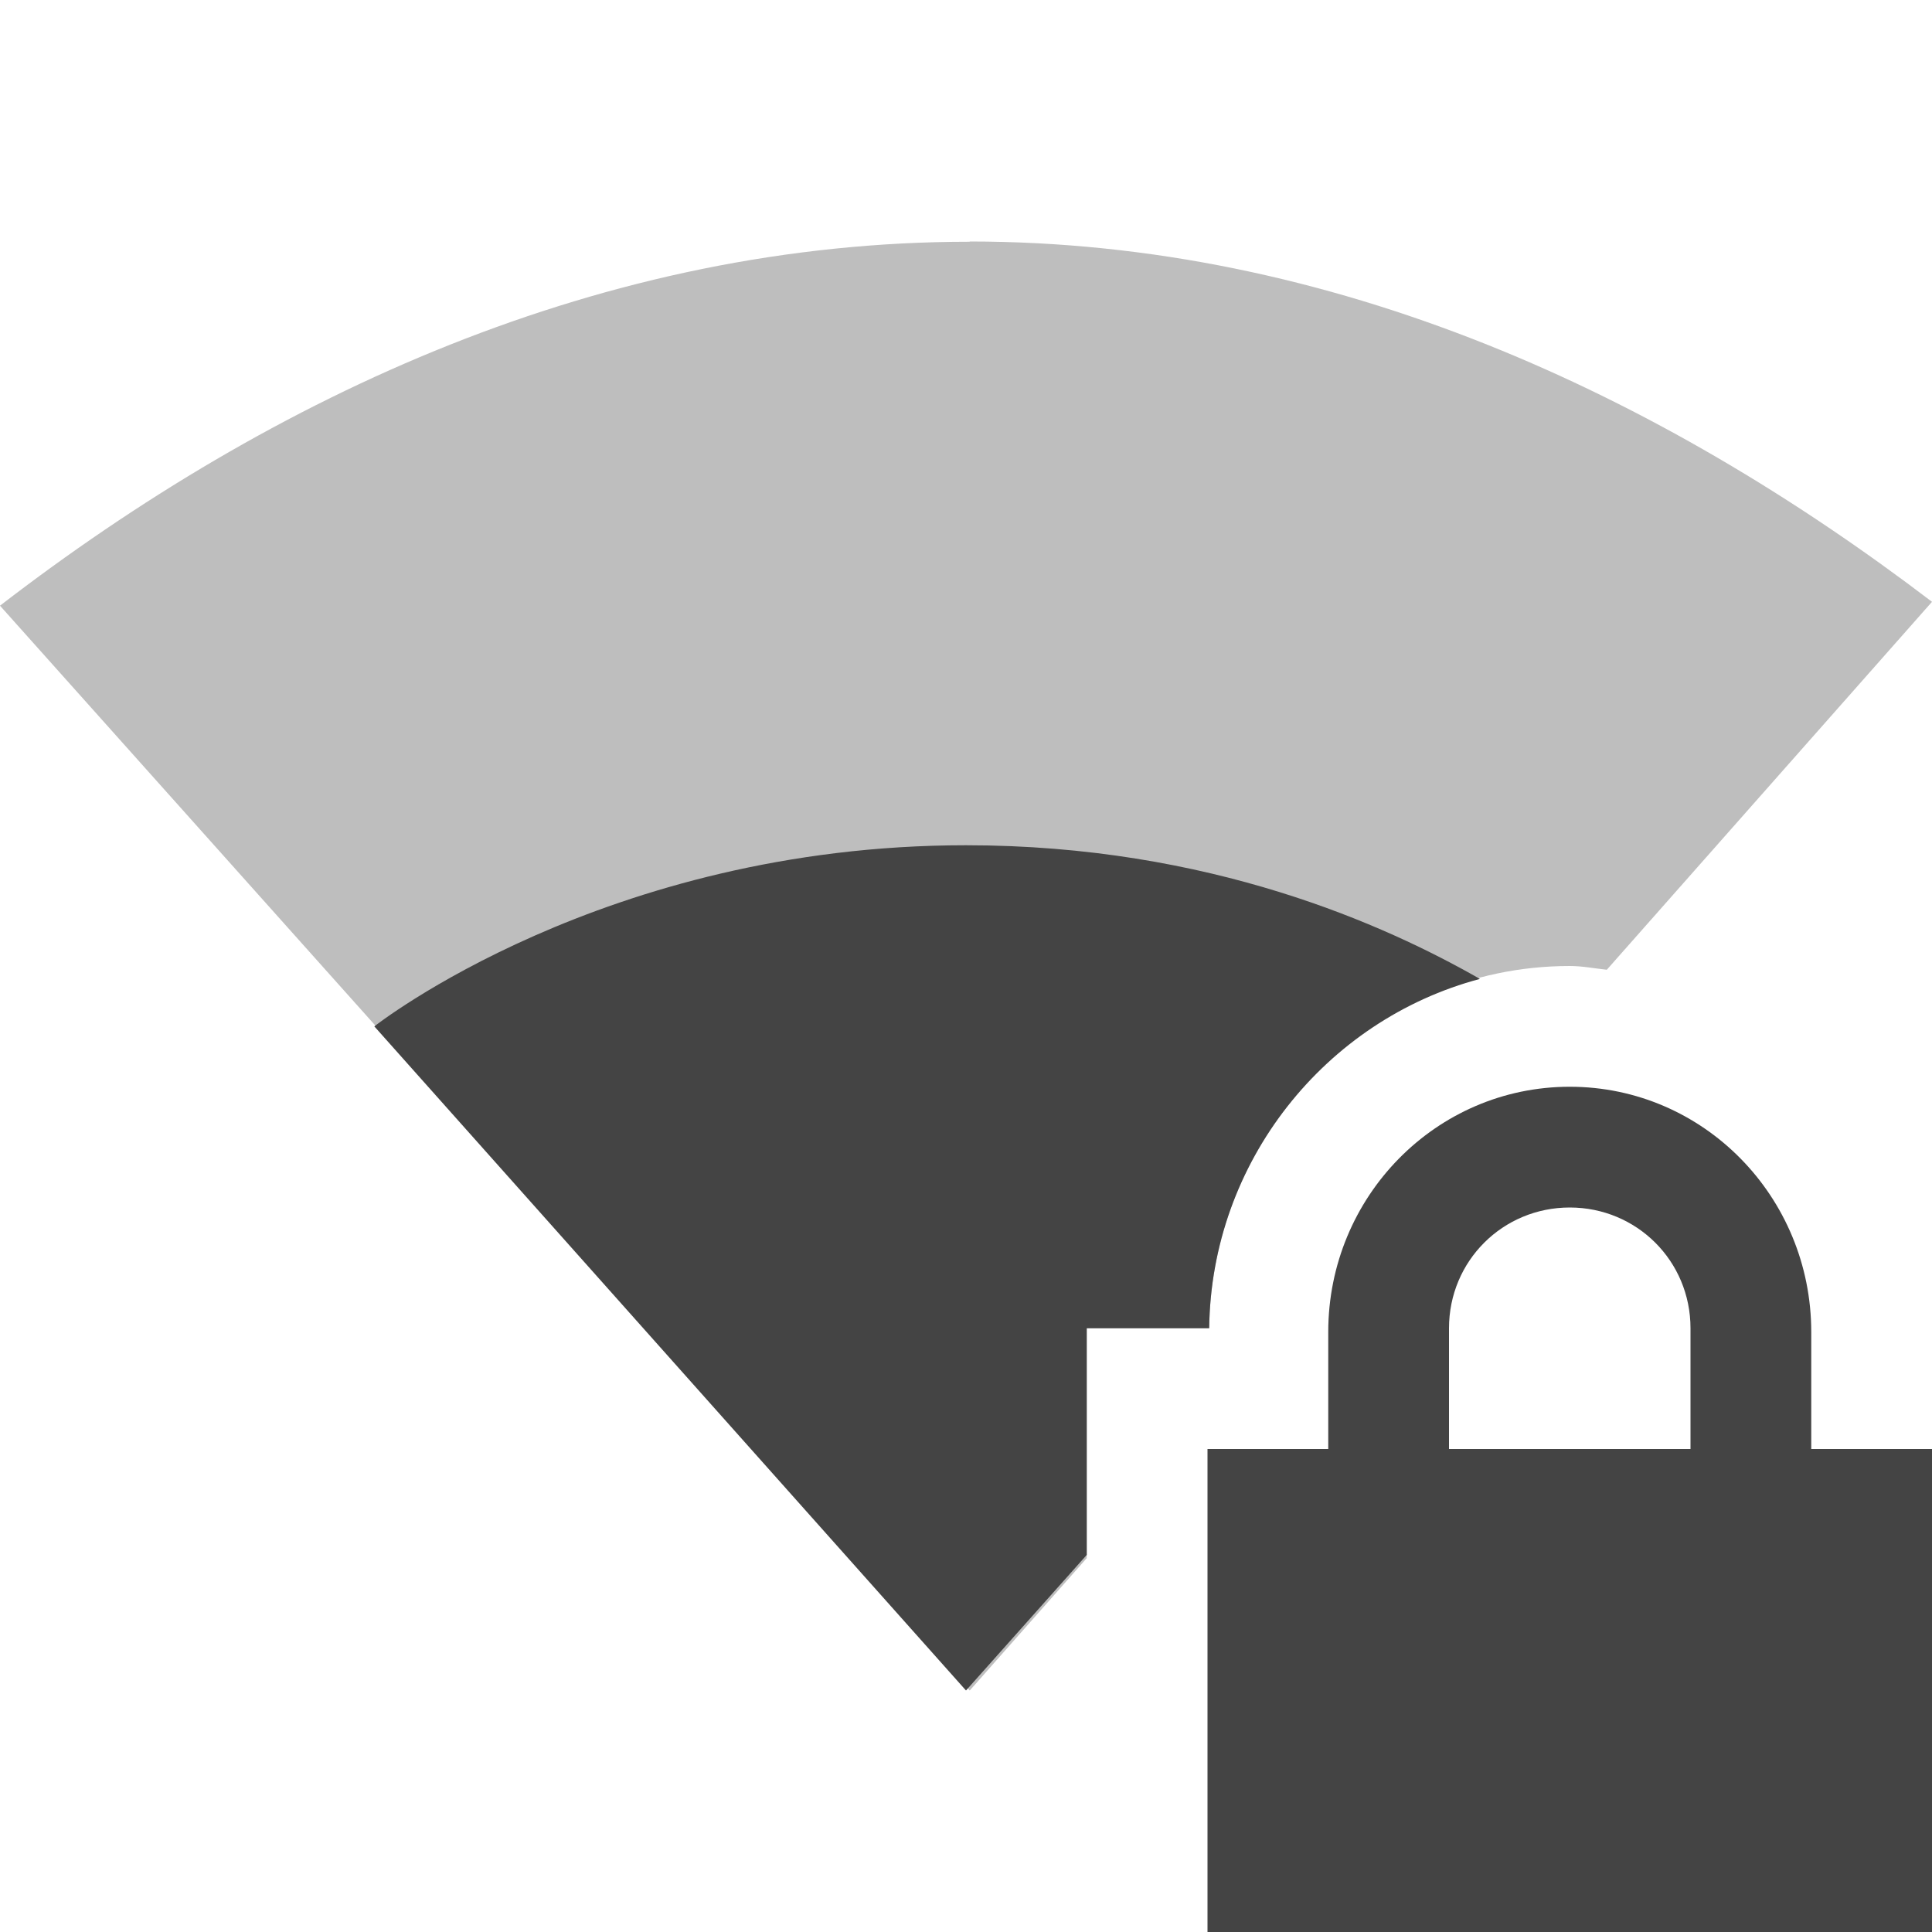
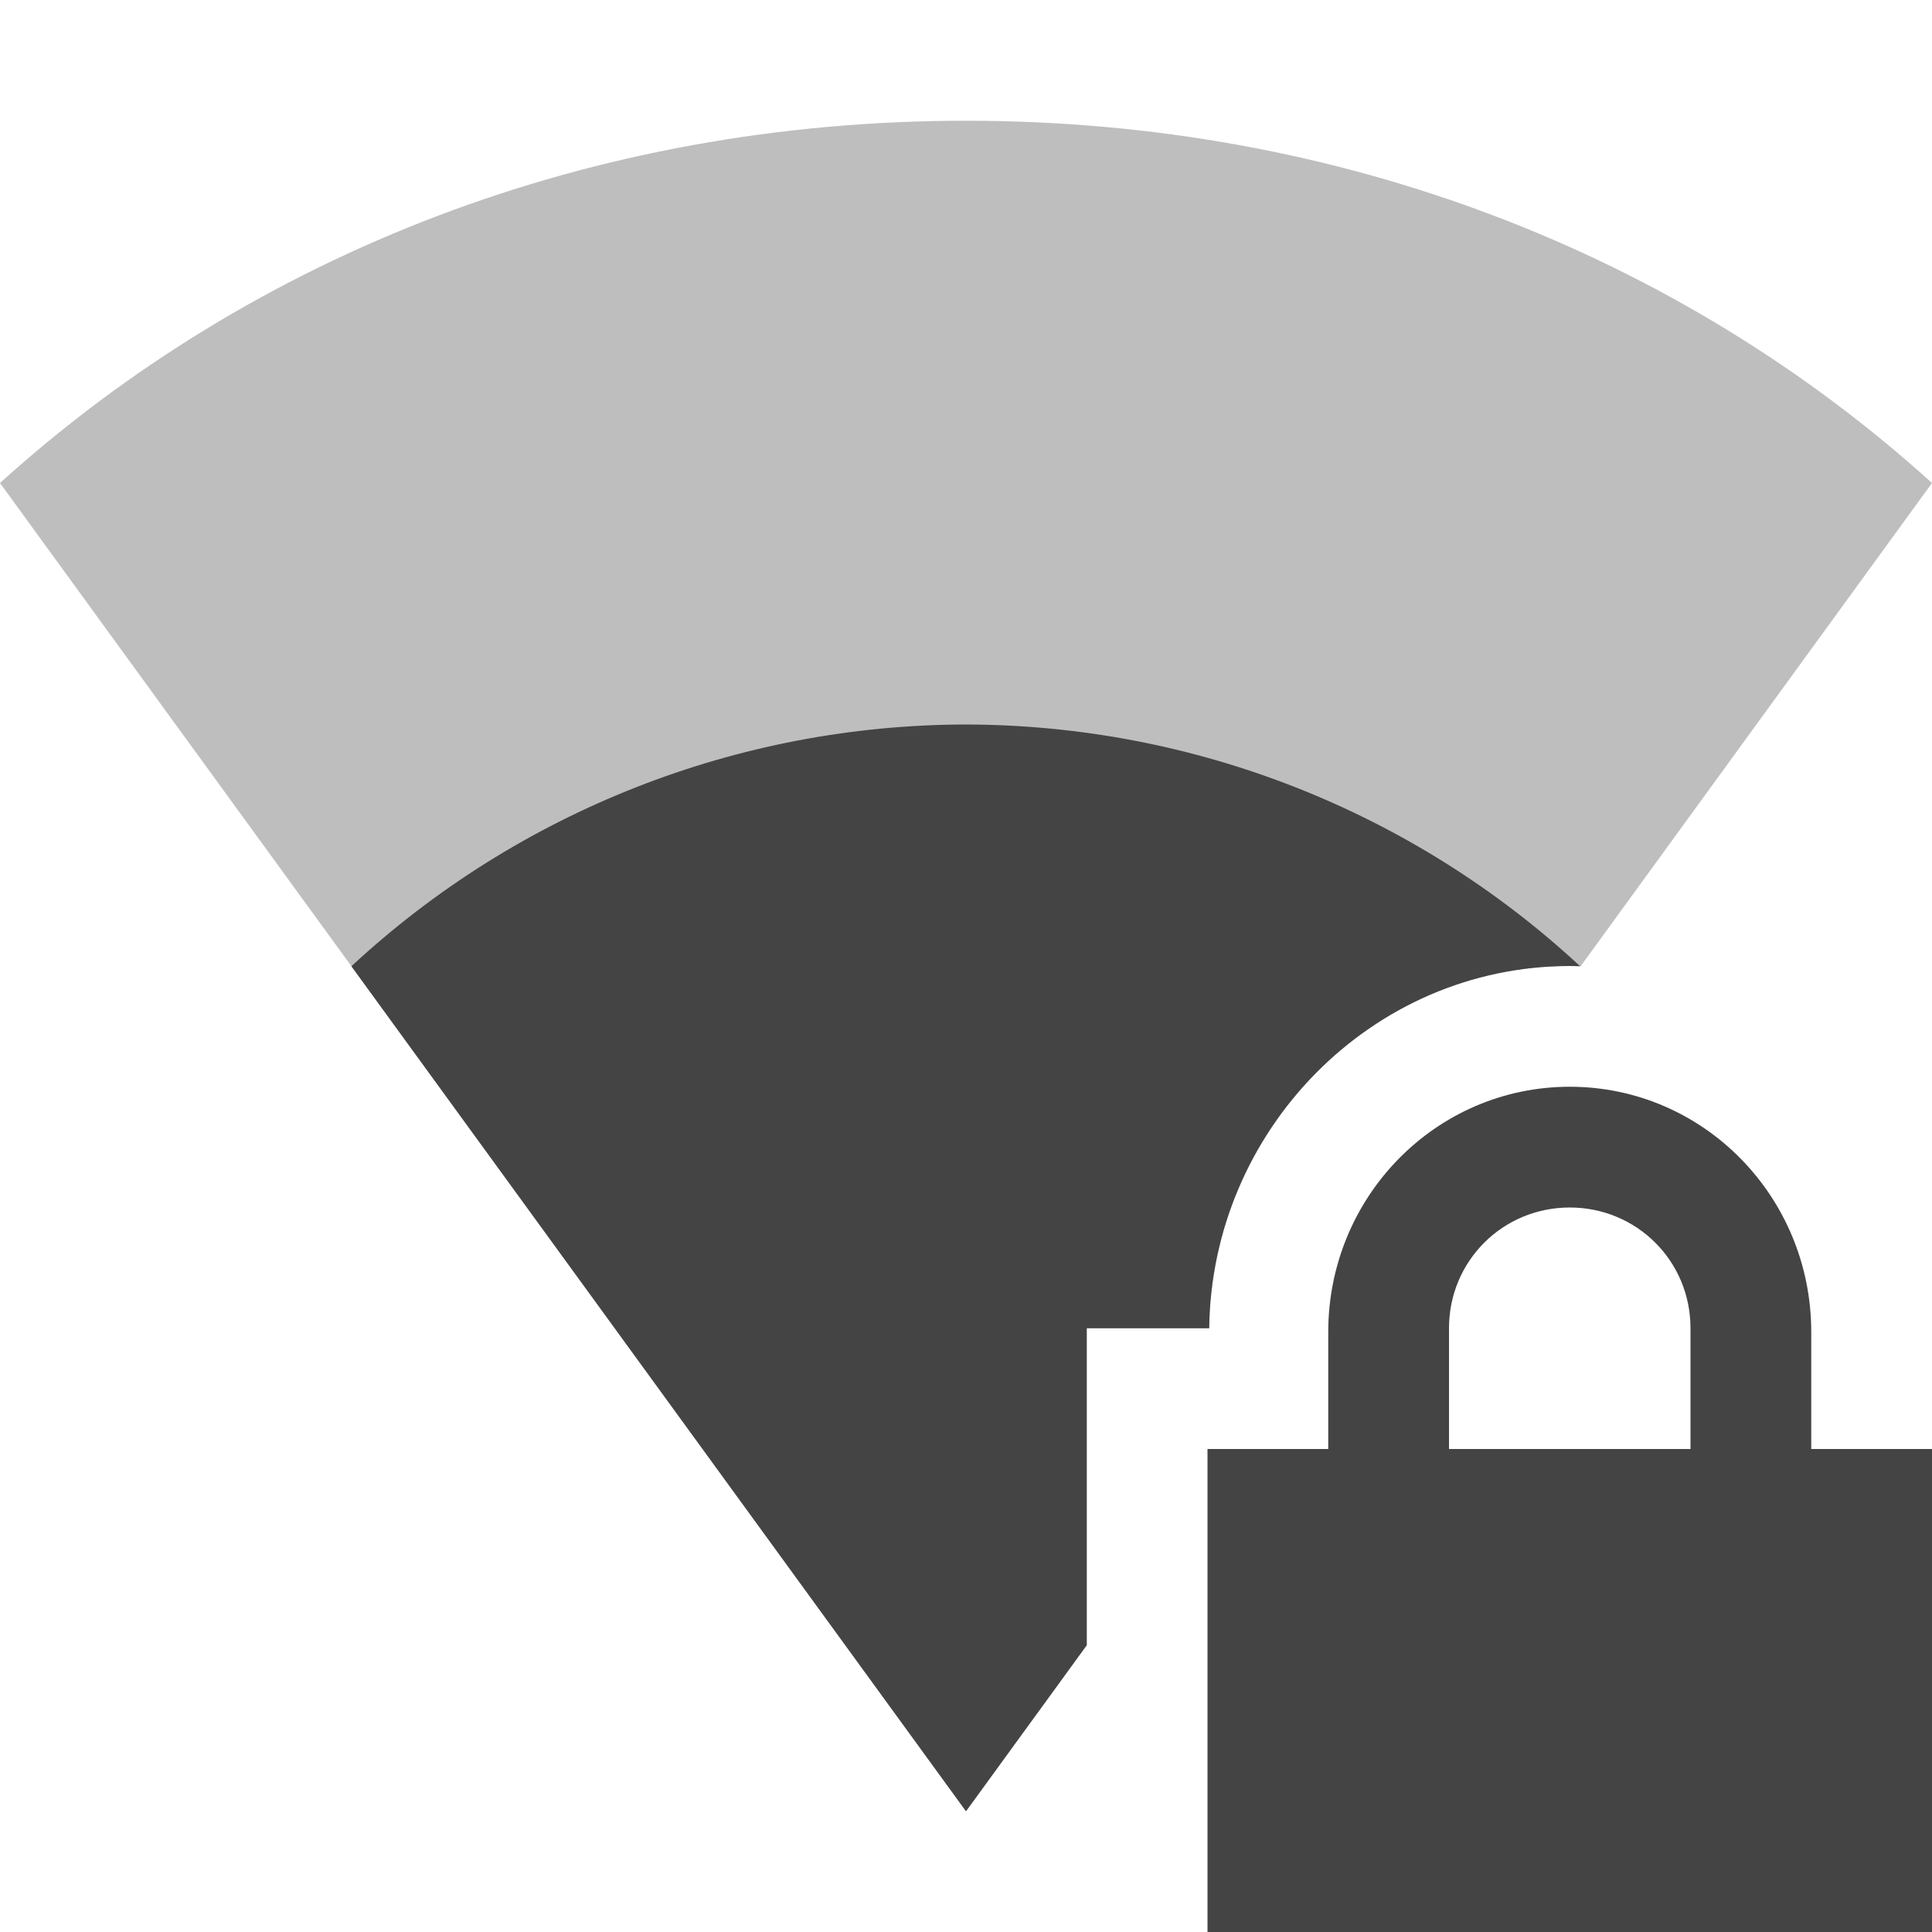
<svg xmlns="http://www.w3.org/2000/svg" width="16" height="16" version="1.1">
  <defs>
    <style id="current-color-scheme" type="text/css">
   .ColorScheme-Text { color:#444444; } .ColorScheme-Highlight { color:#4285f4; } .ColorScheme-NeutralText { color:#ff9800; } .ColorScheme-PositiveText { color:#4caf50; } .ColorScheme-NegativeText { color:#f44336; }
  </style>
  </defs>
-   <path style="opacity:.35;fill:currentColor" class="ColorScheme-Text" d="M 8.029,2 8.031,2.002 C 4.997,2.002 2.265,3.271 0,5.016 L 8.031,14 9,12.904 V 11 H 10.014 C 10.033,9.365 11.356,8 13,8 13.105,8 13.204,8.02 13.307,8.031 L 16,4.984 C 13.742,3.263 11.04,2 8.029,2 Z" />
-   <path style="fill:currentColor" class="ColorScheme-Text" d="M 8,7 C 5,7 3.1,8.5 3.1,8.5 L 8,14 9,12.877 V 11 H 10.014 C 10.03,9.622 10.976,8.447 12.256,8.107 11.478,7.663 10.02,7 8,7 Z" />
-   <path style="fill:currentColor" class="ColorScheme-Text" d="M 13,9 C 11.892,9 11,9.911 11,11.031 V 12 H 10 V 16 H 16 V 12 H 15 V 11.031 C 15,9.911 14.108,9 13,9 Z M 13,10 C 13.554,10 14,10.442 14,11 V 12 H 12 V 11 C 12,10.442 12.446,10 13,10 Z" />
+   <path style="opacity:0.35;fill:currentColor" class="ColorScheme-Text" d="M 8 1 C 4.9 1 2.1 2.1 0 4 L 8 15 L 9 13.625 L 9 11 L 10.014 11 C 10.033 9.365 11.356 8 13 8 C 13.03 8 13.06 8.001 13.09 8.002 L 16 4 C 13.9 2.1 11.1 1 8 1 z" />
+   <path style="fill:currentColor" class="ColorScheme-Text" d="M 8 6 A 7.5 7.5 0 0 0 2.91 8.002 L 8 15 L 9 13.625 L 9 11 L 10.014 11 C 10.033 9.365 11.356 8 13 8 C 13.029 8 13.057 8.001 13.086 8.002 A 7.5 7.5 0 0 0 8 6 z M 13 9 C 11.892 9 11 9.911 11 11.031 L 11 12 L 10 12 L 10 16 L 16 16 L 16 12 L 15 12 L 15 11.031 C 15 9.911 14.108 9 13 9 z M 13 10 C 13.554 10 14 10.442 14 11 L 14 12 L 12 12 L 12 11 C 12 10.442 12.446 10 13 10 z" />
</svg>
